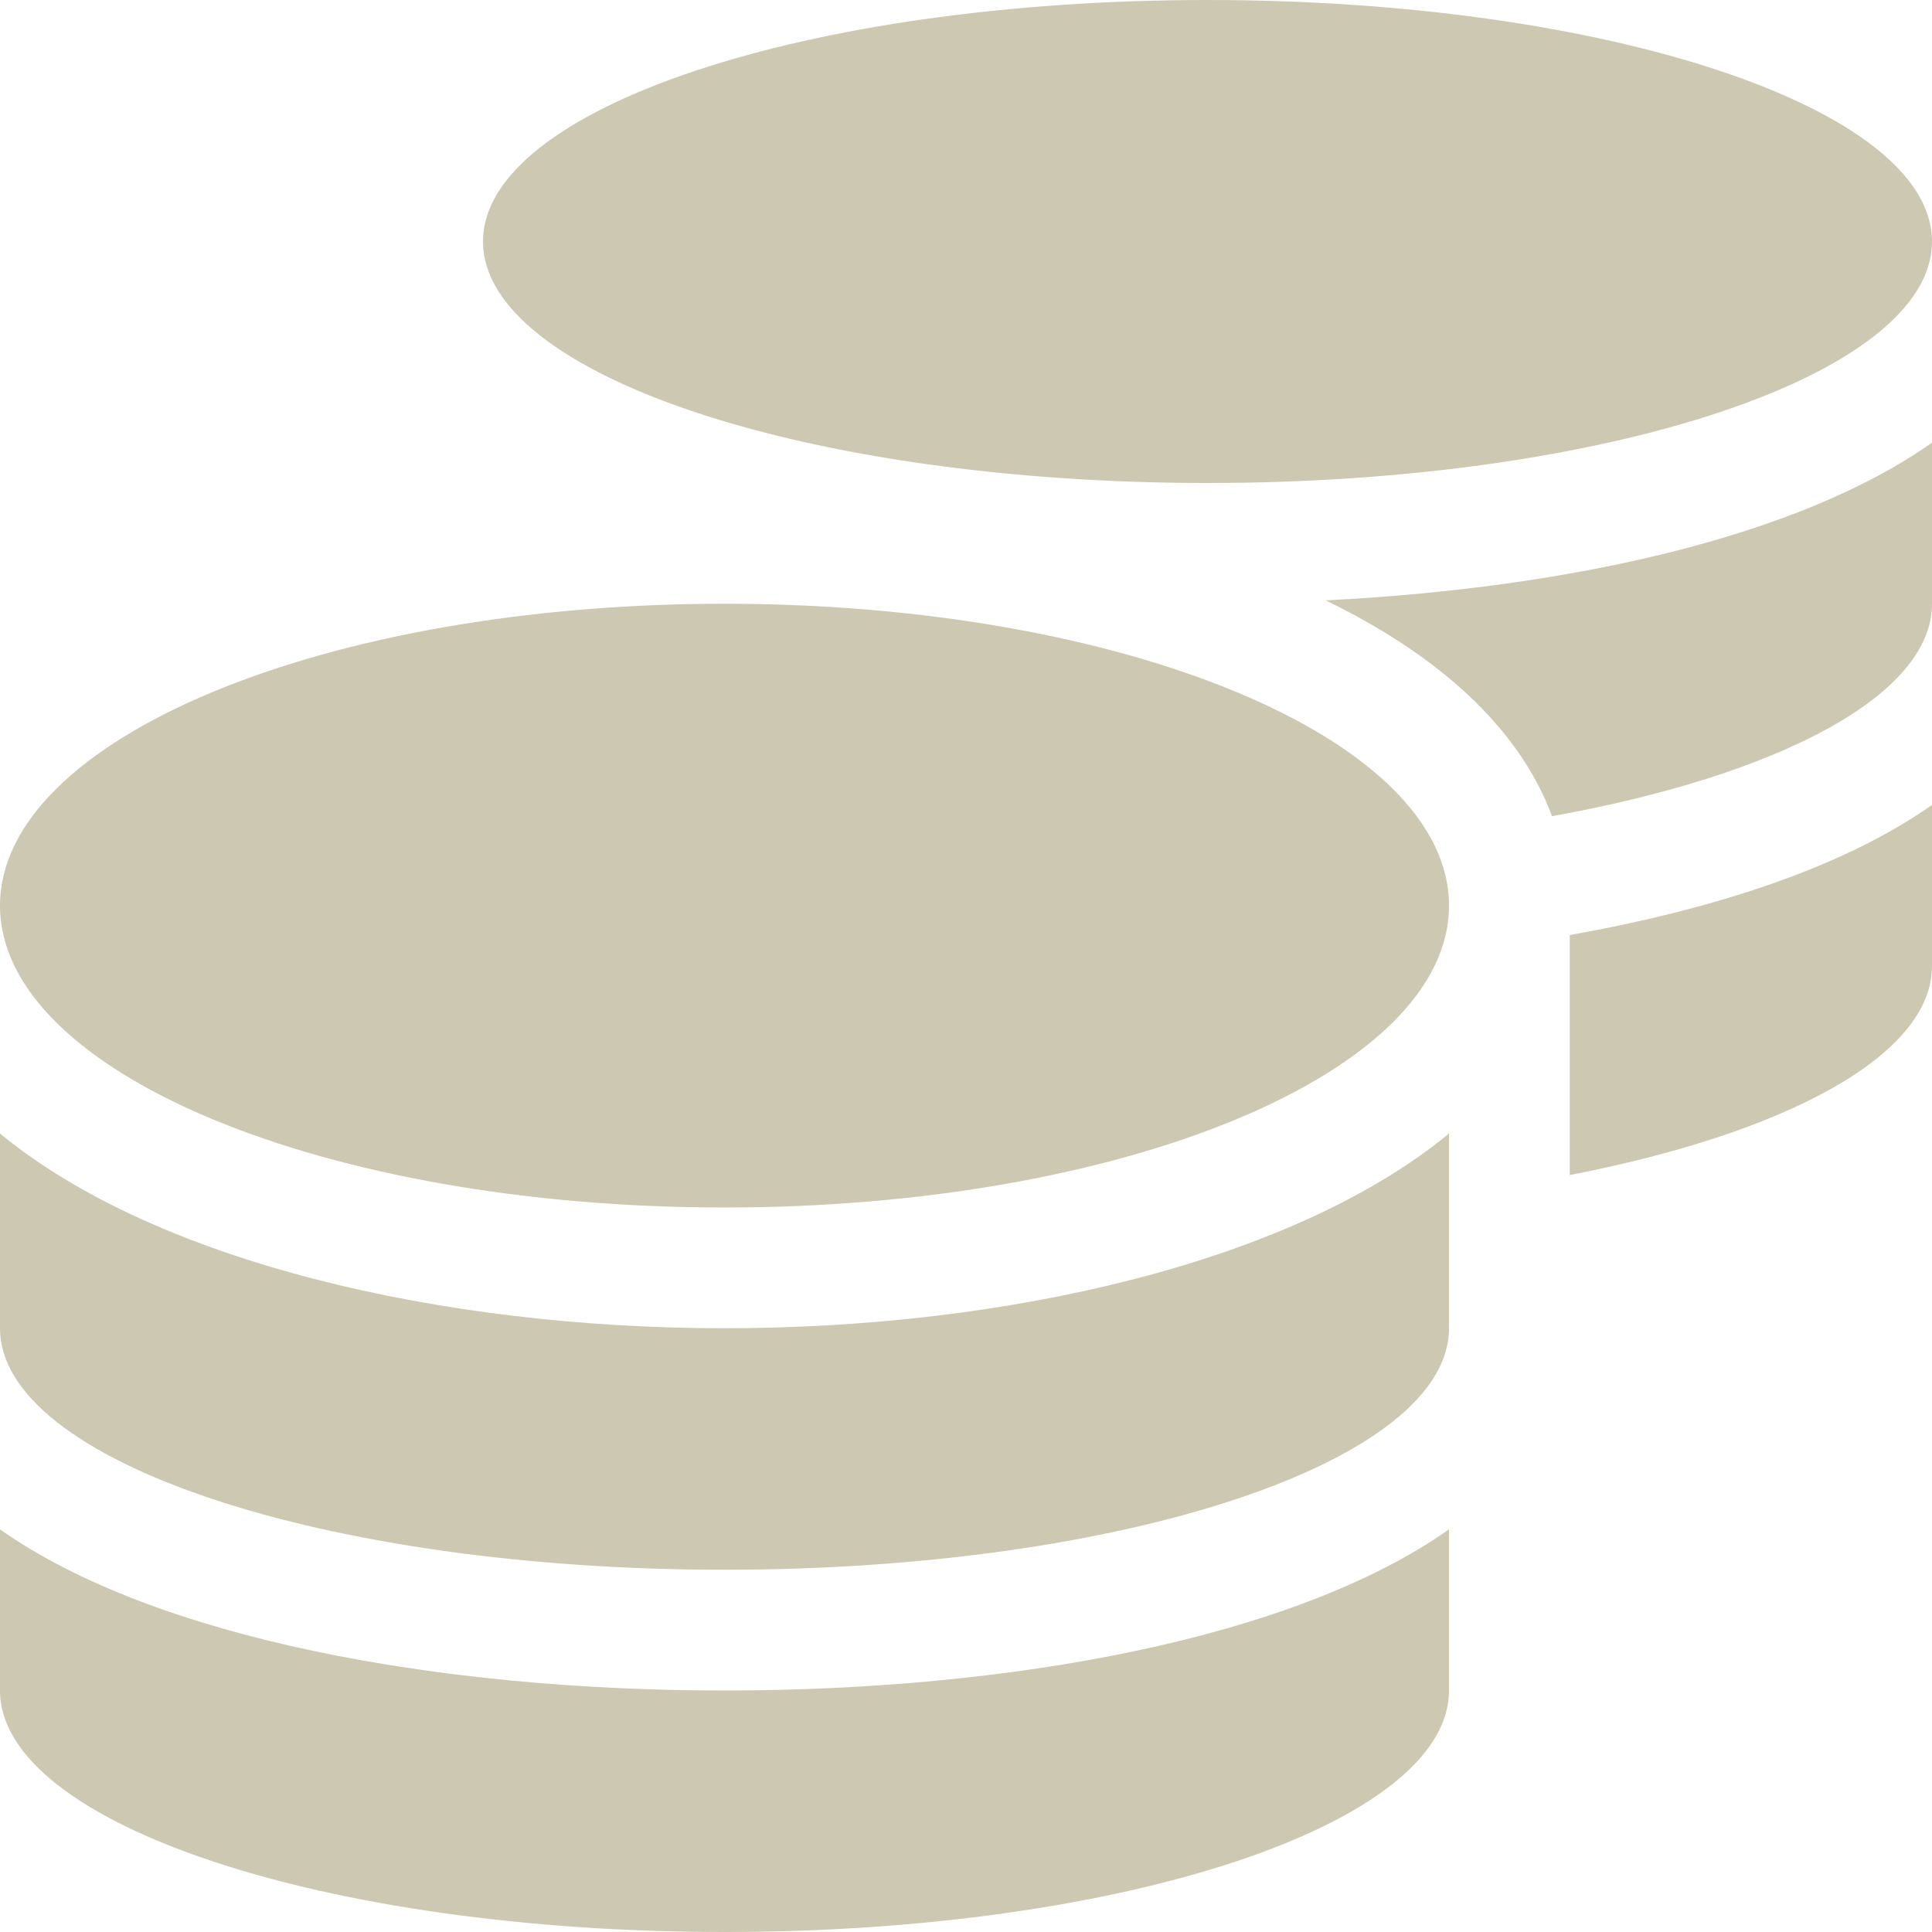
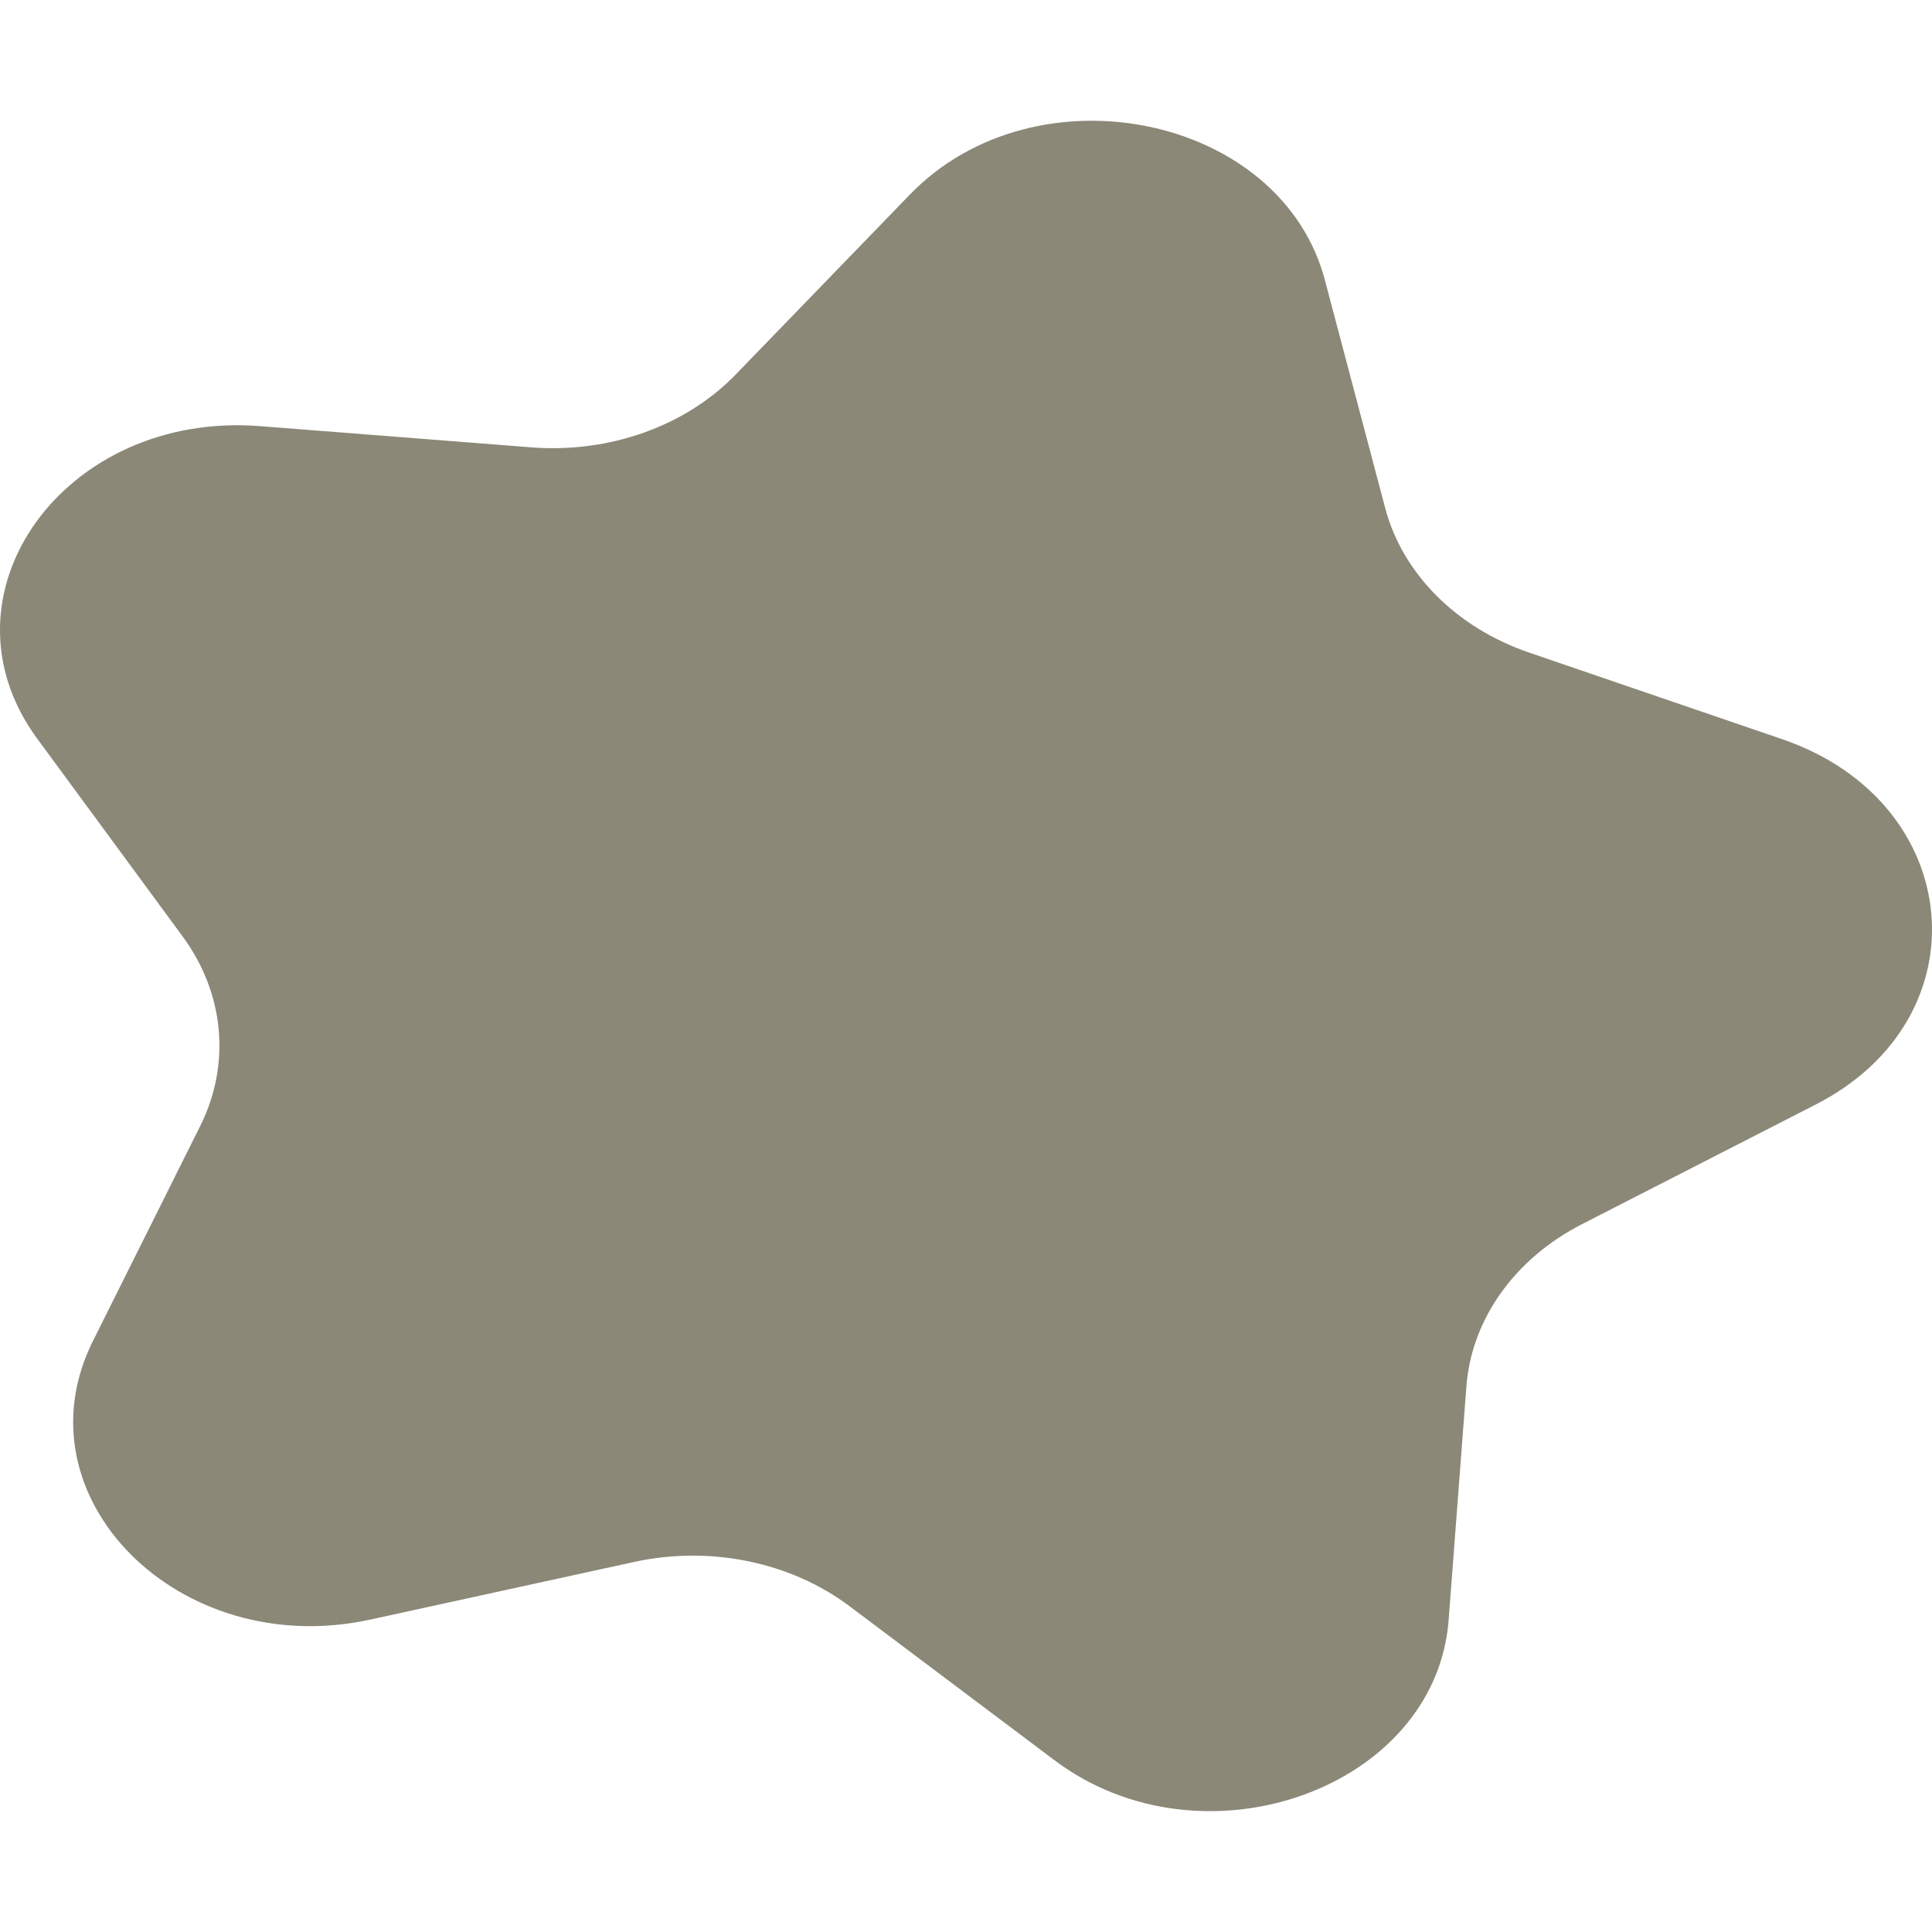
- <svg xmlns="http://www.w3.org/2000/svg" style="fill:#cdc8b1;" viewBox="0 0 512 512">
-   <path d="M0 405.3V448c0 35.3 86 64 192 64s192-28.7 192-64v-42.7C342.7 434.4 267.2 448 192 448S41.3 434.4 0 405.3zM320 128c106 0 192-28.7 192-64S426 0 320 0 128 28.7 128 64s86 64 192 64zM0 300.4V352c0 35.3 86 64 192 64s192-28.7 192-64v-51.6c-41.3 34-116.9 51.6-192 51.6S41.3 334.4 0 300.4zm416 11c57.3-11.1 96-31.7 96-55.4v-42.7c-23.2 16.4-57.3 27.6-96 34.5v63.6zM192 160C86 160 0 195.8 0 240s86 80 192 80 192-35.8 192-80-86-80-192-80zm219.3 56.3c60-10.8 100.7-32 100.7-56.3v-42.7c-35.5 25.1-96.5 38.6-160.7 41.8 29.5 14.3 51.2 33.5 60 57.2z" />
+ <svg xmlns="http://www.w3.org/2000/svg" style="fill:#8b8878;" viewBox="0 0 512 512">
+   <path d="M472.29 195.89l-67.06-22.95c-19.28-6.6-33.54-20.92-38.14-38.3L351.1 74.19c-11.58-43.77-76.57-57.13-109.98-22.62l-46.14 47.67c-13.26 13.71-33.54 20.93-54.2 19.31l-71.88-5.62c-52.05-4.07-86.93 44.88-59.03 82.83l38.54 52.42c11.08 15.07 12.82 33.86 4.64 50.24L24.62 355.4c-20.59 41.25 22.84 84.87 73.49 73.81l69.96-15.28c20.11-4.39 41.45 0 57.07 11.73l54.32 40.83c39.32 29.56 101.04 7.57 104.45-37.22l4.7-61.86c1.35-17.79 12.8-33.86 30.63-42.99l62-31.74c44.88-22.96 39.59-80.17-8.95-96.79z" />
</svg>
